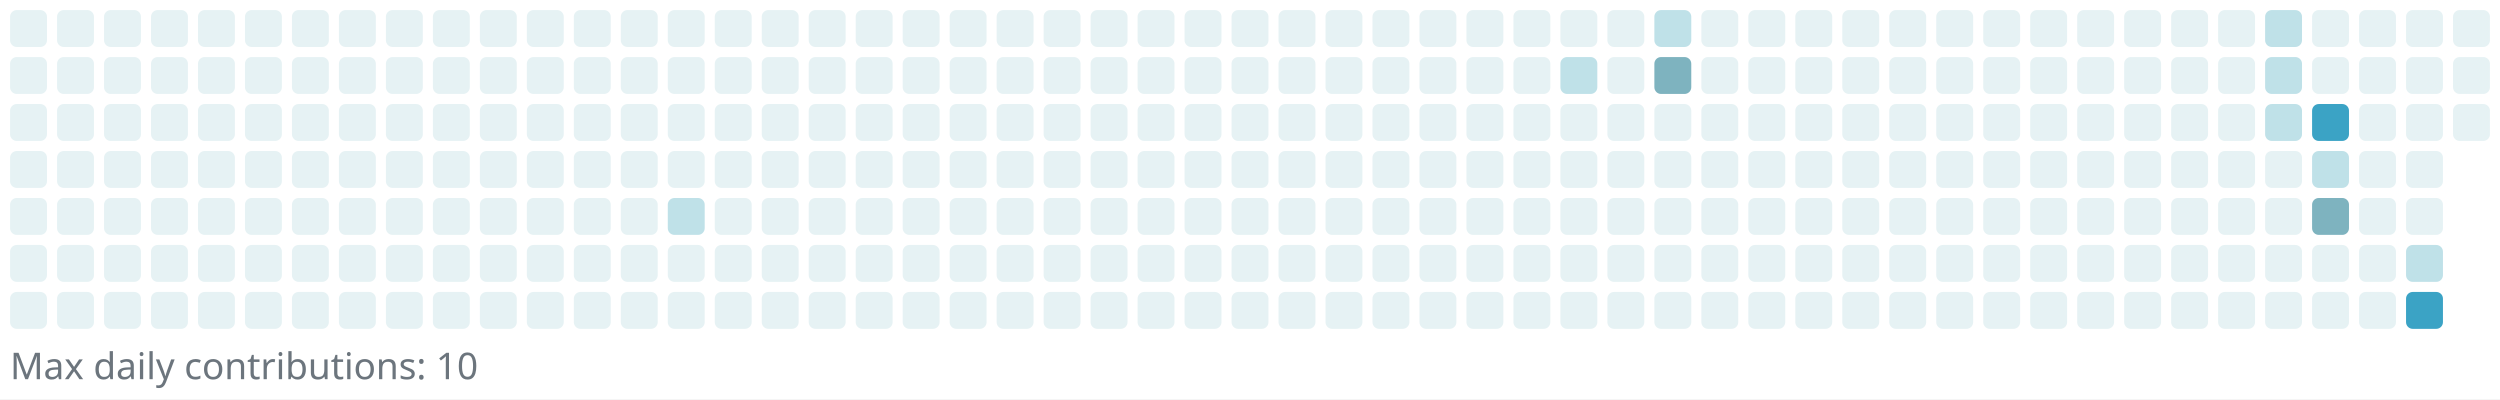
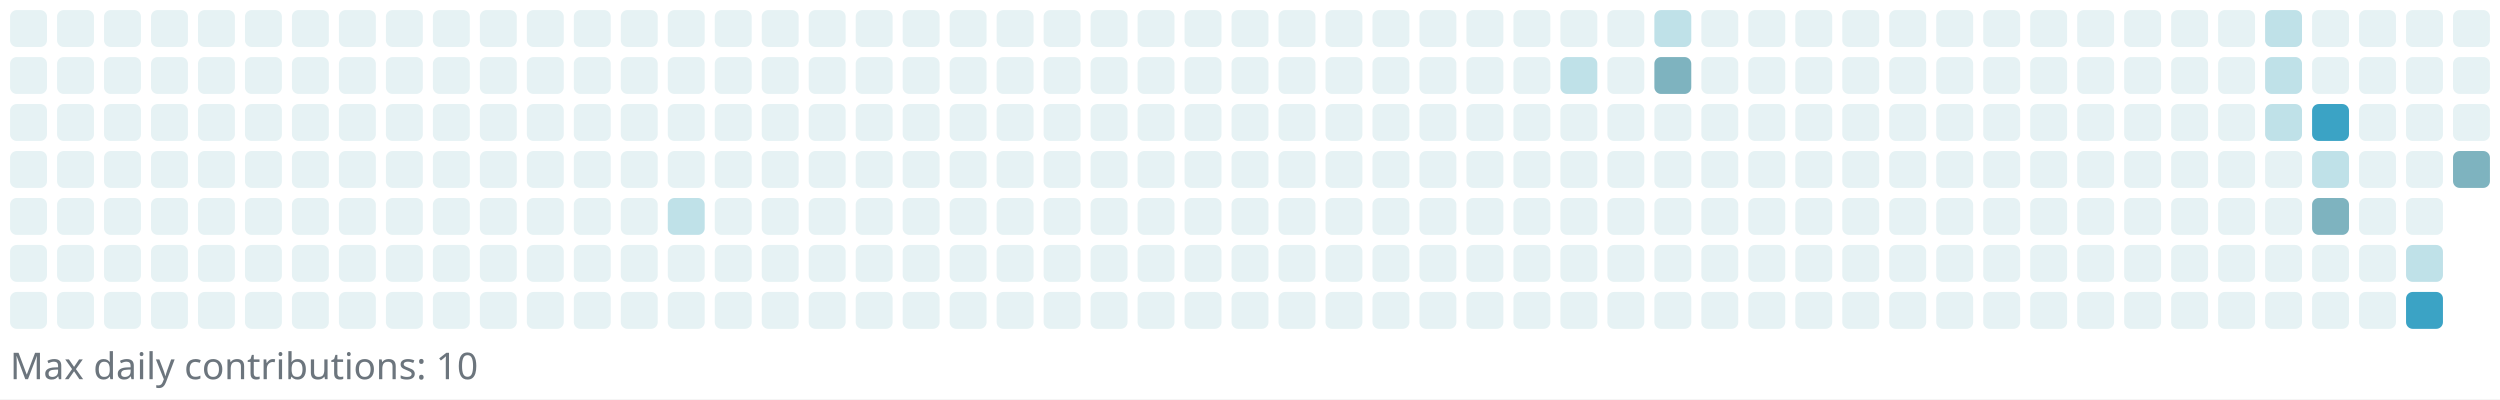
<svg xmlns="http://www.w3.org/2000/svg" width="745" height="119" viewBox="0 0 745 119" role="img" aria-label="Reotech736 contributions">
  <rect x="0" y="0" width="745" height="119" fill="white" />
  <g>
    <rect x="3" y="3" width="11" height="11" rx="2" ry="2" fill="#e6f2f4" />
    <rect x="3" y="17" width="11" height="11" rx="2" ry="2" fill="#e6f2f4" />
    <rect x="3" y="31" width="11" height="11" rx="2" ry="2" fill="#e6f2f4" />
    <rect x="3" y="45" width="11" height="11" rx="2" ry="2" fill="#e6f2f4" />
    <rect x="3" y="59" width="11" height="11" rx="2" ry="2" fill="#e6f2f4" />
    <rect x="3" y="73" width="11" height="11" rx="2" ry="2" fill="#e6f2f4" />
    <rect x="3" y="87" width="11" height="11" rx="2" ry="2" fill="#e6f2f4" />
    <rect x="17" y="3" width="11" height="11" rx="2" ry="2" fill="#e6f2f4" />
    <rect x="17" y="17" width="11" height="11" rx="2" ry="2" fill="#e6f2f4" />
    <rect x="17" y="31" width="11" height="11" rx="2" ry="2" fill="#e6f2f4" />
    <rect x="17" y="45" width="11" height="11" rx="2" ry="2" fill="#e6f2f4" />
    <rect x="17" y="59" width="11" height="11" rx="2" ry="2" fill="#e6f2f4" />
    <rect x="17" y="73" width="11" height="11" rx="2" ry="2" fill="#e6f2f4" />
    <rect x="17" y="87" width="11" height="11" rx="2" ry="2" fill="#e6f2f4" />
    <rect x="31" y="3" width="11" height="11" rx="2" ry="2" fill="#e6f2f4" />
    <rect x="31" y="17" width="11" height="11" rx="2" ry="2" fill="#e6f2f4" />
    <rect x="31" y="31" width="11" height="11" rx="2" ry="2" fill="#e6f2f4" />
    <rect x="31" y="45" width="11" height="11" rx="2" ry="2" fill="#e6f2f4" />
    <rect x="31" y="59" width="11" height="11" rx="2" ry="2" fill="#e6f2f4" />
    <rect x="31" y="73" width="11" height="11" rx="2" ry="2" fill="#e6f2f4" />
    <rect x="31" y="87" width="11" height="11" rx="2" ry="2" fill="#e6f2f4" />
    <rect x="45" y="3" width="11" height="11" rx="2" ry="2" fill="#e6f2f4" />
    <rect x="45" y="17" width="11" height="11" rx="2" ry="2" fill="#e6f2f4" />
    <rect x="45" y="31" width="11" height="11" rx="2" ry="2" fill="#e6f2f4" />
    <rect x="45" y="45" width="11" height="11" rx="2" ry="2" fill="#e6f2f4" />
    <rect x="45" y="59" width="11" height="11" rx="2" ry="2" fill="#e6f2f4" />
    <rect x="45" y="73" width="11" height="11" rx="2" ry="2" fill="#e6f2f4" />
    <rect x="45" y="87" width="11" height="11" rx="2" ry="2" fill="#e6f2f4" />
    <rect x="59" y="3" width="11" height="11" rx="2" ry="2" fill="#e6f2f4" />
    <rect x="59" y="17" width="11" height="11" rx="2" ry="2" fill="#e6f2f4" />
    <rect x="59" y="31" width="11" height="11" rx="2" ry="2" fill="#e6f2f4" />
    <rect x="59" y="45" width="11" height="11" rx="2" ry="2" fill="#e6f2f4" />
    <rect x="59" y="59" width="11" height="11" rx="2" ry="2" fill="#e6f2f4" />
    <rect x="59" y="73" width="11" height="11" rx="2" ry="2" fill="#e6f2f4" />
    <rect x="59" y="87" width="11" height="11" rx="2" ry="2" fill="#e6f2f4" />
    <rect x="73" y="3" width="11" height="11" rx="2" ry="2" fill="#e6f2f4" />
    <rect x="73" y="17" width="11" height="11" rx="2" ry="2" fill="#e6f2f4" />
    <rect x="73" y="31" width="11" height="11" rx="2" ry="2" fill="#e6f2f4" />
    <rect x="73" y="45" width="11" height="11" rx="2" ry="2" fill="#e6f2f4" />
    <rect x="73" y="59" width="11" height="11" rx="2" ry="2" fill="#e6f2f4" />
    <rect x="73" y="73" width="11" height="11" rx="2" ry="2" fill="#e6f2f4" />
    <rect x="73" y="87" width="11" height="11" rx="2" ry="2" fill="#e6f2f4" />
    <rect x="87" y="3" width="11" height="11" rx="2" ry="2" fill="#e6f2f4" />
    <rect x="87" y="17" width="11" height="11" rx="2" ry="2" fill="#e6f2f4" />
    <rect x="87" y="31" width="11" height="11" rx="2" ry="2" fill="#e6f2f4" />
    <rect x="87" y="45" width="11" height="11" rx="2" ry="2" fill="#e6f2f4" />
    <rect x="87" y="59" width="11" height="11" rx="2" ry="2" fill="#e6f2f4" />
    <rect x="87" y="73" width="11" height="11" rx="2" ry="2" fill="#e6f2f4" />
    <rect x="87" y="87" width="11" height="11" rx="2" ry="2" fill="#e6f2f4" />
    <rect x="101" y="3" width="11" height="11" rx="2" ry="2" fill="#e6f2f4" />
    <rect x="101" y="17" width="11" height="11" rx="2" ry="2" fill="#e6f2f4" />
    <rect x="101" y="31" width="11" height="11" rx="2" ry="2" fill="#e6f2f4" />
    <rect x="101" y="45" width="11" height="11" rx="2" ry="2" fill="#e6f2f4" />
    <rect x="101" y="59" width="11" height="11" rx="2" ry="2" fill="#e6f2f4" />
    <rect x="101" y="73" width="11" height="11" rx="2" ry="2" fill="#e6f2f4" />
    <rect x="101" y="87" width="11" height="11" rx="2" ry="2" fill="#e6f2f4" />
    <rect x="115" y="3" width="11" height="11" rx="2" ry="2" fill="#e6f2f4" />
    <rect x="115" y="17" width="11" height="11" rx="2" ry="2" fill="#e6f2f4" />
    <rect x="115" y="31" width="11" height="11" rx="2" ry="2" fill="#e6f2f4" />
    <rect x="115" y="45" width="11" height="11" rx="2" ry="2" fill="#e6f2f4" />
    <rect x="115" y="59" width="11" height="11" rx="2" ry="2" fill="#e6f2f4" />
    <rect x="115" y="73" width="11" height="11" rx="2" ry="2" fill="#e6f2f4" />
    <rect x="115" y="87" width="11" height="11" rx="2" ry="2" fill="#e6f2f4" />
    <rect x="129" y="3" width="11" height="11" rx="2" ry="2" fill="#e6f2f4" />
    <rect x="129" y="17" width="11" height="11" rx="2" ry="2" fill="#e6f2f4" />
    <rect x="129" y="31" width="11" height="11" rx="2" ry="2" fill="#e6f2f4" />
    <rect x="129" y="45" width="11" height="11" rx="2" ry="2" fill="#e6f2f4" />
    <rect x="129" y="59" width="11" height="11" rx="2" ry="2" fill="#e6f2f4" />
    <rect x="129" y="73" width="11" height="11" rx="2" ry="2" fill="#e6f2f4" />
    <rect x="129" y="87" width="11" height="11" rx="2" ry="2" fill="#e6f2f4" />
    <rect x="143" y="3" width="11" height="11" rx="2" ry="2" fill="#e6f2f4" />
    <rect x="143" y="17" width="11" height="11" rx="2" ry="2" fill="#e6f2f4" />
    <rect x="143" y="31" width="11" height="11" rx="2" ry="2" fill="#e6f2f4" />
    <rect x="143" y="45" width="11" height="11" rx="2" ry="2" fill="#e6f2f4" />
    <rect x="143" y="59" width="11" height="11" rx="2" ry="2" fill="#e6f2f4" />
    <rect x="143" y="73" width="11" height="11" rx="2" ry="2" fill="#e6f2f4" />
    <rect x="143" y="87" width="11" height="11" rx="2" ry="2" fill="#e6f2f4" />
    <rect x="157" y="3" width="11" height="11" rx="2" ry="2" fill="#e6f2f4" />
    <rect x="157" y="17" width="11" height="11" rx="2" ry="2" fill="#e6f2f4" />
    <rect x="157" y="31" width="11" height="11" rx="2" ry="2" fill="#e6f2f4" />
    <rect x="157" y="45" width="11" height="11" rx="2" ry="2" fill="#e6f2f4" />
    <rect x="157" y="59" width="11" height="11" rx="2" ry="2" fill="#e6f2f4" />
    <rect x="157" y="73" width="11" height="11" rx="2" ry="2" fill="#e6f2f4" />
    <rect x="157" y="87" width="11" height="11" rx="2" ry="2" fill="#e6f2f4" />
    <rect x="171" y="3" width="11" height="11" rx="2" ry="2" fill="#e6f2f4" />
    <rect x="171" y="17" width="11" height="11" rx="2" ry="2" fill="#e6f2f4" />
    <rect x="171" y="31" width="11" height="11" rx="2" ry="2" fill="#e6f2f4" />
    <rect x="171" y="45" width="11" height="11" rx="2" ry="2" fill="#e6f2f4" />
    <rect x="171" y="59" width="11" height="11" rx="2" ry="2" fill="#e6f2f4" />
    <rect x="171" y="73" width="11" height="11" rx="2" ry="2" fill="#e6f2f4" />
    <rect x="171" y="87" width="11" height="11" rx="2" ry="2" fill="#e6f2f4" />
    <rect x="185" y="3" width="11" height="11" rx="2" ry="2" fill="#e6f2f4" />
    <rect x="185" y="17" width="11" height="11" rx="2" ry="2" fill="#e6f2f4" />
    <rect x="185" y="31" width="11" height="11" rx="2" ry="2" fill="#e6f2f4" />
    <rect x="185" y="45" width="11" height="11" rx="2" ry="2" fill="#e6f2f4" />
    <rect x="185" y="59" width="11" height="11" rx="2" ry="2" fill="#e6f2f4" />
    <rect x="185" y="73" width="11" height="11" rx="2" ry="2" fill="#e6f2f4" />
    <rect x="185" y="87" width="11" height="11" rx="2" ry="2" fill="#e6f2f4" />
    <rect x="199" y="3" width="11" height="11" rx="2" ry="2" fill="#e6f2f4" />
    <rect x="199" y="17" width="11" height="11" rx="2" ry="2" fill="#e6f2f4" />
    <rect x="199" y="31" width="11" height="11" rx="2" ry="2" fill="#e6f2f4" />
    <rect x="199" y="45" width="11" height="11" rx="2" ry="2" fill="#e6f2f4" />
    <rect x="199" y="59" width="11" height="11" rx="2" ry="2" fill="#bfe1e8" />
    <rect x="199" y="73" width="11" height="11" rx="2" ry="2" fill="#e6f2f4" />
    <rect x="199" y="87" width="11" height="11" rx="2" ry="2" fill="#e6f2f4" />
    <rect x="213" y="3" width="11" height="11" rx="2" ry="2" fill="#e6f2f4" />
    <rect x="213" y="17" width="11" height="11" rx="2" ry="2" fill="#e6f2f4" />
    <rect x="213" y="31" width="11" height="11" rx="2" ry="2" fill="#e6f2f4" />
    <rect x="213" y="45" width="11" height="11" rx="2" ry="2" fill="#e6f2f4" />
    <rect x="213" y="59" width="11" height="11" rx="2" ry="2" fill="#e6f2f4" />
    <rect x="213" y="73" width="11" height="11" rx="2" ry="2" fill="#e6f2f4" />
    <rect x="213" y="87" width="11" height="11" rx="2" ry="2" fill="#e6f2f4" />
    <rect x="227" y="3" width="11" height="11" rx="2" ry="2" fill="#e6f2f4" />
    <rect x="227" y="17" width="11" height="11" rx="2" ry="2" fill="#e6f2f4" />
    <rect x="227" y="31" width="11" height="11" rx="2" ry="2" fill="#e6f2f4" />
    <rect x="227" y="45" width="11" height="11" rx="2" ry="2" fill="#e6f2f4" />
    <rect x="227" y="59" width="11" height="11" rx="2" ry="2" fill="#e6f2f4" />
    <rect x="227" y="73" width="11" height="11" rx="2" ry="2" fill="#e6f2f4" />
    <rect x="227" y="87" width="11" height="11" rx="2" ry="2" fill="#e6f2f4" />
    <rect x="241" y="3" width="11" height="11" rx="2" ry="2" fill="#e6f2f4" />
    <rect x="241" y="17" width="11" height="11" rx="2" ry="2" fill="#e6f2f4" />
    <rect x="241" y="31" width="11" height="11" rx="2" ry="2" fill="#e6f2f4" />
    <rect x="241" y="45" width="11" height="11" rx="2" ry="2" fill="#e6f2f4" />
    <rect x="241" y="59" width="11" height="11" rx="2" ry="2" fill="#e6f2f4" />
    <rect x="241" y="73" width="11" height="11" rx="2" ry="2" fill="#e6f2f4" />
    <rect x="241" y="87" width="11" height="11" rx="2" ry="2" fill="#e6f2f4" />
    <rect x="255" y="3" width="11" height="11" rx="2" ry="2" fill="#e6f2f4" />
    <rect x="255" y="17" width="11" height="11" rx="2" ry="2" fill="#e6f2f4" />
    <rect x="255" y="31" width="11" height="11" rx="2" ry="2" fill="#e6f2f4" />
    <rect x="255" y="45" width="11" height="11" rx="2" ry="2" fill="#e6f2f4" />
    <rect x="255" y="59" width="11" height="11" rx="2" ry="2" fill="#e6f2f4" />
    <rect x="255" y="73" width="11" height="11" rx="2" ry="2" fill="#e6f2f4" />
    <rect x="255" y="87" width="11" height="11" rx="2" ry="2" fill="#e6f2f4" />
    <rect x="269" y="3" width="11" height="11" rx="2" ry="2" fill="#e6f2f4" />
    <rect x="269" y="17" width="11" height="11" rx="2" ry="2" fill="#e6f2f4" />
    <rect x="269" y="31" width="11" height="11" rx="2" ry="2" fill="#e6f2f4" />
    <rect x="269" y="45" width="11" height="11" rx="2" ry="2" fill="#e6f2f4" />
    <rect x="269" y="59" width="11" height="11" rx="2" ry="2" fill="#e6f2f4" />
    <rect x="269" y="73" width="11" height="11" rx="2" ry="2" fill="#e6f2f4" />
    <rect x="269" y="87" width="11" height="11" rx="2" ry="2" fill="#e6f2f4" />
    <rect x="283" y="3" width="11" height="11" rx="2" ry="2" fill="#e6f2f4" />
    <rect x="283" y="17" width="11" height="11" rx="2" ry="2" fill="#e6f2f4" />
    <rect x="283" y="31" width="11" height="11" rx="2" ry="2" fill="#e6f2f4" />
    <rect x="283" y="45" width="11" height="11" rx="2" ry="2" fill="#e6f2f4" />
    <rect x="283" y="59" width="11" height="11" rx="2" ry="2" fill="#e6f2f4" />
    <rect x="283" y="73" width="11" height="11" rx="2" ry="2" fill="#e6f2f4" />
    <rect x="283" y="87" width="11" height="11" rx="2" ry="2" fill="#e6f2f4" />
    <rect x="297" y="3" width="11" height="11" rx="2" ry="2" fill="#e6f2f4" />
    <rect x="297" y="17" width="11" height="11" rx="2" ry="2" fill="#e6f2f4" />
    <rect x="297" y="31" width="11" height="11" rx="2" ry="2" fill="#e6f2f4" />
    <rect x="297" y="45" width="11" height="11" rx="2" ry="2" fill="#e6f2f4" />
    <rect x="297" y="59" width="11" height="11" rx="2" ry="2" fill="#e6f2f4" />
    <rect x="297" y="73" width="11" height="11" rx="2" ry="2" fill="#e6f2f4" />
    <rect x="297" y="87" width="11" height="11" rx="2" ry="2" fill="#e6f2f4" />
    <rect x="311" y="3" width="11" height="11" rx="2" ry="2" fill="#e6f2f4" />
    <rect x="311" y="17" width="11" height="11" rx="2" ry="2" fill="#e6f2f4" />
    <rect x="311" y="31" width="11" height="11" rx="2" ry="2" fill="#e6f2f4" />
    <rect x="311" y="45" width="11" height="11" rx="2" ry="2" fill="#e6f2f4" />
    <rect x="311" y="59" width="11" height="11" rx="2" ry="2" fill="#e6f2f4" />
    <rect x="311" y="73" width="11" height="11" rx="2" ry="2" fill="#e6f2f4" />
    <rect x="311" y="87" width="11" height="11" rx="2" ry="2" fill="#e6f2f4" />
    <rect x="325" y="3" width="11" height="11" rx="2" ry="2" fill="#e6f2f4" />
    <rect x="325" y="17" width="11" height="11" rx="2" ry="2" fill="#e6f2f4" />
    <rect x="325" y="31" width="11" height="11" rx="2" ry="2" fill="#e6f2f4" />
    <rect x="325" y="45" width="11" height="11" rx="2" ry="2" fill="#e6f2f4" />
    <rect x="325" y="59" width="11" height="11" rx="2" ry="2" fill="#e6f2f4" />
    <rect x="325" y="73" width="11" height="11" rx="2" ry="2" fill="#e6f2f4" />
    <rect x="325" y="87" width="11" height="11" rx="2" ry="2" fill="#e6f2f4" />
    <rect x="339" y="3" width="11" height="11" rx="2" ry="2" fill="#e6f2f4" />
    <rect x="339" y="17" width="11" height="11" rx="2" ry="2" fill="#e6f2f4" />
    <rect x="339" y="31" width="11" height="11" rx="2" ry="2" fill="#e6f2f4" />
    <rect x="339" y="45" width="11" height="11" rx="2" ry="2" fill="#e6f2f4" />
    <rect x="339" y="59" width="11" height="11" rx="2" ry="2" fill="#e6f2f4" />
    <rect x="339" y="73" width="11" height="11" rx="2" ry="2" fill="#e6f2f4" />
    <rect x="339" y="87" width="11" height="11" rx="2" ry="2" fill="#e6f2f4" />
    <rect x="353" y="3" width="11" height="11" rx="2" ry="2" fill="#e6f2f4" />
    <rect x="353" y="17" width="11" height="11" rx="2" ry="2" fill="#e6f2f4" />
    <rect x="353" y="31" width="11" height="11" rx="2" ry="2" fill="#e6f2f4" />
    <rect x="353" y="45" width="11" height="11" rx="2" ry="2" fill="#e6f2f4" />
    <rect x="353" y="59" width="11" height="11" rx="2" ry="2" fill="#e6f2f4" />
    <rect x="353" y="73" width="11" height="11" rx="2" ry="2" fill="#e6f2f4" />
    <rect x="353" y="87" width="11" height="11" rx="2" ry="2" fill="#e6f2f4" />
    <rect x="367" y="3" width="11" height="11" rx="2" ry="2" fill="#e6f2f4" />
    <rect x="367" y="17" width="11" height="11" rx="2" ry="2" fill="#e6f2f4" />
    <rect x="367" y="31" width="11" height="11" rx="2" ry="2" fill="#e6f2f4" />
    <rect x="367" y="45" width="11" height="11" rx="2" ry="2" fill="#e6f2f4" />
    <rect x="367" y="59" width="11" height="11" rx="2" ry="2" fill="#e6f2f4" />
    <rect x="367" y="73" width="11" height="11" rx="2" ry="2" fill="#e6f2f4" />
    <rect x="367" y="87" width="11" height="11" rx="2" ry="2" fill="#e6f2f4" />
    <rect x="381" y="3" width="11" height="11" rx="2" ry="2" fill="#e6f2f4" />
    <rect x="381" y="17" width="11" height="11" rx="2" ry="2" fill="#e6f2f4" />
    <rect x="381" y="31" width="11" height="11" rx="2" ry="2" fill="#e6f2f4" />
    <rect x="381" y="45" width="11" height="11" rx="2" ry="2" fill="#e6f2f4" />
    <rect x="381" y="59" width="11" height="11" rx="2" ry="2" fill="#e6f2f4" />
    <rect x="381" y="73" width="11" height="11" rx="2" ry="2" fill="#e6f2f4" />
    <rect x="381" y="87" width="11" height="11" rx="2" ry="2" fill="#e6f2f4" />
    <rect x="395" y="3" width="11" height="11" rx="2" ry="2" fill="#e6f2f4" />
    <rect x="395" y="17" width="11" height="11" rx="2" ry="2" fill="#e6f2f4" />
    <rect x="395" y="31" width="11" height="11" rx="2" ry="2" fill="#e6f2f4" />
    <rect x="395" y="45" width="11" height="11" rx="2" ry="2" fill="#e6f2f4" />
    <rect x="395" y="59" width="11" height="11" rx="2" ry="2" fill="#e6f2f4" />
    <rect x="395" y="73" width="11" height="11" rx="2" ry="2" fill="#e6f2f4" />
    <rect x="395" y="87" width="11" height="11" rx="2" ry="2" fill="#e6f2f4" />
    <rect x="409" y="3" width="11" height="11" rx="2" ry="2" fill="#e6f2f4" />
    <rect x="409" y="17" width="11" height="11" rx="2" ry="2" fill="#e6f2f4" />
    <rect x="409" y="31" width="11" height="11" rx="2" ry="2" fill="#e6f2f4" />
    <rect x="409" y="45" width="11" height="11" rx="2" ry="2" fill="#e6f2f4" />
    <rect x="409" y="59" width="11" height="11" rx="2" ry="2" fill="#e6f2f4" />
    <rect x="409" y="73" width="11" height="11" rx="2" ry="2" fill="#e6f2f4" />
    <rect x="409" y="87" width="11" height="11" rx="2" ry="2" fill="#e6f2f4" />
    <rect x="423" y="3" width="11" height="11" rx="2" ry="2" fill="#e6f2f4" />
    <rect x="423" y="17" width="11" height="11" rx="2" ry="2" fill="#e6f2f4" />
    <rect x="423" y="31" width="11" height="11" rx="2" ry="2" fill="#e6f2f4" />
    <rect x="423" y="45" width="11" height="11" rx="2" ry="2" fill="#e6f2f4" />
    <rect x="423" y="59" width="11" height="11" rx="2" ry="2" fill="#e6f2f4" />
    <rect x="423" y="73" width="11" height="11" rx="2" ry="2" fill="#e6f2f4" />
    <rect x="423" y="87" width="11" height="11" rx="2" ry="2" fill="#e6f2f4" />
    <rect x="437" y="3" width="11" height="11" rx="2" ry="2" fill="#e6f2f4" />
    <rect x="437" y="17" width="11" height="11" rx="2" ry="2" fill="#e6f2f4" />
    <rect x="437" y="31" width="11" height="11" rx="2" ry="2" fill="#e6f2f4" />
    <rect x="437" y="45" width="11" height="11" rx="2" ry="2" fill="#e6f2f4" />
    <rect x="437" y="59" width="11" height="11" rx="2" ry="2" fill="#e6f2f4" />
    <rect x="437" y="73" width="11" height="11" rx="2" ry="2" fill="#e6f2f4" />
    <rect x="437" y="87" width="11" height="11" rx="2" ry="2" fill="#e6f2f4" />
    <rect x="451" y="3" width="11" height="11" rx="2" ry="2" fill="#e6f2f4" />
    <rect x="451" y="17" width="11" height="11" rx="2" ry="2" fill="#e6f2f4" />
    <rect x="451" y="31" width="11" height="11" rx="2" ry="2" fill="#e6f2f4" />
    <rect x="451" y="45" width="11" height="11" rx="2" ry="2" fill="#e6f2f4" />
    <rect x="451" y="59" width="11" height="11" rx="2" ry="2" fill="#e6f2f4" />
    <rect x="451" y="73" width="11" height="11" rx="2" ry="2" fill="#e6f2f4" />
    <rect x="451" y="87" width="11" height="11" rx="2" ry="2" fill="#e6f2f4" />
    <rect x="465" y="3" width="11" height="11" rx="2" ry="2" fill="#e6f2f4" />
    <rect x="465" y="17" width="11" height="11" rx="2" ry="2" fill="#bfe1e8" />
    <rect x="465" y="31" width="11" height="11" rx="2" ry="2" fill="#e6f2f4" />
    <rect x="465" y="45" width="11" height="11" rx="2" ry="2" fill="#e6f2f4" />
    <rect x="465" y="59" width="11" height="11" rx="2" ry="2" fill="#e6f2f4" />
    <rect x="465" y="73" width="11" height="11" rx="2" ry="2" fill="#e6f2f4" />
    <rect x="465" y="87" width="11" height="11" rx="2" ry="2" fill="#e6f2f4" />
    <rect x="479" y="3" width="11" height="11" rx="2" ry="2" fill="#e6f2f4" />
    <rect x="479" y="17" width="11" height="11" rx="2" ry="2" fill="#e6f2f4" />
    <rect x="479" y="31" width="11" height="11" rx="2" ry="2" fill="#e6f2f4" />
    <rect x="479" y="45" width="11" height="11" rx="2" ry="2" fill="#e6f2f4" />
    <rect x="479" y="59" width="11" height="11" rx="2" ry="2" fill="#e6f2f4" />
    <rect x="479" y="73" width="11" height="11" rx="2" ry="2" fill="#e6f2f4" />
    <rect x="479" y="87" width="11" height="11" rx="2" ry="2" fill="#e6f2f4" />
    <rect x="493" y="3" width="11" height="11" rx="2" ry="2" fill="#bfe1e8" />
    <rect x="493" y="17" width="11" height="11" rx="2" ry="2" fill="#7eb3bf" />
    <rect x="493" y="31" width="11" height="11" rx="2" ry="2" fill="#e6f2f4" />
    <rect x="493" y="45" width="11" height="11" rx="2" ry="2" fill="#e6f2f4" />
    <rect x="493" y="59" width="11" height="11" rx="2" ry="2" fill="#e6f2f4" />
    <rect x="493" y="73" width="11" height="11" rx="2" ry="2" fill="#e6f2f4" />
    <rect x="493" y="87" width="11" height="11" rx="2" ry="2" fill="#e6f2f4" />
    <rect x="507" y="3" width="11" height="11" rx="2" ry="2" fill="#e6f2f4" />
    <rect x="507" y="17" width="11" height="11" rx="2" ry="2" fill="#e6f2f4" />
    <rect x="507" y="31" width="11" height="11" rx="2" ry="2" fill="#e6f2f4" />
    <rect x="507" y="45" width="11" height="11" rx="2" ry="2" fill="#e6f2f4" />
    <rect x="507" y="59" width="11" height="11" rx="2" ry="2" fill="#e6f2f4" />
    <rect x="507" y="73" width="11" height="11" rx="2" ry="2" fill="#e6f2f4" />
    <rect x="507" y="87" width="11" height="11" rx="2" ry="2" fill="#e6f2f4" />
    <rect x="521" y="3" width="11" height="11" rx="2" ry="2" fill="#e6f2f4" />
    <rect x="521" y="17" width="11" height="11" rx="2" ry="2" fill="#e6f2f4" />
    <rect x="521" y="31" width="11" height="11" rx="2" ry="2" fill="#e6f2f4" />
    <rect x="521" y="45" width="11" height="11" rx="2" ry="2" fill="#e6f2f4" />
    <rect x="521" y="59" width="11" height="11" rx="2" ry="2" fill="#e6f2f4" />
    <rect x="521" y="73" width="11" height="11" rx="2" ry="2" fill="#e6f2f4" />
    <rect x="521" y="87" width="11" height="11" rx="2" ry="2" fill="#e6f2f4" />
    <rect x="535" y="3" width="11" height="11" rx="2" ry="2" fill="#e6f2f4" />
    <rect x="535" y="17" width="11" height="11" rx="2" ry="2" fill="#e6f2f4" />
    <rect x="535" y="31" width="11" height="11" rx="2" ry="2" fill="#e6f2f4" />
    <rect x="535" y="45" width="11" height="11" rx="2" ry="2" fill="#e6f2f4" />
    <rect x="535" y="59" width="11" height="11" rx="2" ry="2" fill="#e6f2f4" />
    <rect x="535" y="73" width="11" height="11" rx="2" ry="2" fill="#e6f2f4" />
    <rect x="535" y="87" width="11" height="11" rx="2" ry="2" fill="#e6f2f4" />
    <rect x="549" y="3" width="11" height="11" rx="2" ry="2" fill="#e6f2f4" />
    <rect x="549" y="17" width="11" height="11" rx="2" ry="2" fill="#e6f2f4" />
    <rect x="549" y="31" width="11" height="11" rx="2" ry="2" fill="#e6f2f4" />
    <rect x="549" y="45" width="11" height="11" rx="2" ry="2" fill="#e6f2f4" />
    <rect x="549" y="59" width="11" height="11" rx="2" ry="2" fill="#e6f2f4" />
    <rect x="549" y="73" width="11" height="11" rx="2" ry="2" fill="#e6f2f4" />
    <rect x="549" y="87" width="11" height="11" rx="2" ry="2" fill="#e6f2f4" />
    <rect x="563" y="3" width="11" height="11" rx="2" ry="2" fill="#e6f2f4" />
    <rect x="563" y="17" width="11" height="11" rx="2" ry="2" fill="#e6f2f4" />
    <rect x="563" y="31" width="11" height="11" rx="2" ry="2" fill="#e6f2f4" />
    <rect x="563" y="45" width="11" height="11" rx="2" ry="2" fill="#e6f2f4" />
    <rect x="563" y="59" width="11" height="11" rx="2" ry="2" fill="#e6f2f4" />
    <rect x="563" y="73" width="11" height="11" rx="2" ry="2" fill="#e6f2f4" />
    <rect x="563" y="87" width="11" height="11" rx="2" ry="2" fill="#e6f2f4" />
    <rect x="577" y="3" width="11" height="11" rx="2" ry="2" fill="#e6f2f4" />
    <rect x="577" y="17" width="11" height="11" rx="2" ry="2" fill="#e6f2f4" />
    <rect x="577" y="31" width="11" height="11" rx="2" ry="2" fill="#e6f2f4" />
    <rect x="577" y="45" width="11" height="11" rx="2" ry="2" fill="#e6f2f4" />
    <rect x="577" y="59" width="11" height="11" rx="2" ry="2" fill="#e6f2f4" />
    <rect x="577" y="73" width="11" height="11" rx="2" ry="2" fill="#e6f2f4" />
    <rect x="577" y="87" width="11" height="11" rx="2" ry="2" fill="#e6f2f4" />
    <rect x="591" y="3" width="11" height="11" rx="2" ry="2" fill="#e6f2f4" />
    <rect x="591" y="17" width="11" height="11" rx="2" ry="2" fill="#e6f2f4" />
    <rect x="591" y="31" width="11" height="11" rx="2" ry="2" fill="#e6f2f4" />
    <rect x="591" y="45" width="11" height="11" rx="2" ry="2" fill="#e6f2f4" />
    <rect x="591" y="59" width="11" height="11" rx="2" ry="2" fill="#e6f2f4" />
    <rect x="591" y="73" width="11" height="11" rx="2" ry="2" fill="#e6f2f4" />
    <rect x="591" y="87" width="11" height="11" rx="2" ry="2" fill="#e6f2f4" />
    <rect x="605" y="3" width="11" height="11" rx="2" ry="2" fill="#e6f2f4" />
    <rect x="605" y="17" width="11" height="11" rx="2" ry="2" fill="#e6f2f4" />
    <rect x="605" y="31" width="11" height="11" rx="2" ry="2" fill="#e6f2f4" />
    <rect x="605" y="45" width="11" height="11" rx="2" ry="2" fill="#e6f2f4" />
    <rect x="605" y="59" width="11" height="11" rx="2" ry="2" fill="#e6f2f4" />
    <rect x="605" y="73" width="11" height="11" rx="2" ry="2" fill="#e6f2f4" />
    <rect x="605" y="87" width="11" height="11" rx="2" ry="2" fill="#e6f2f4" />
    <rect x="619" y="3" width="11" height="11" rx="2" ry="2" fill="#e6f2f4" />
    <rect x="619" y="17" width="11" height="11" rx="2" ry="2" fill="#e6f2f4" />
    <rect x="619" y="31" width="11" height="11" rx="2" ry="2" fill="#e6f2f4" />
    <rect x="619" y="45" width="11" height="11" rx="2" ry="2" fill="#e6f2f4" />
    <rect x="619" y="59" width="11" height="11" rx="2" ry="2" fill="#e6f2f4" />
    <rect x="619" y="73" width="11" height="11" rx="2" ry="2" fill="#e6f2f4" />
    <rect x="619" y="87" width="11" height="11" rx="2" ry="2" fill="#e6f2f4" />
    <rect x="633" y="3" width="11" height="11" rx="2" ry="2" fill="#e6f2f4" />
    <rect x="633" y="17" width="11" height="11" rx="2" ry="2" fill="#e6f2f4" />
    <rect x="633" y="31" width="11" height="11" rx="2" ry="2" fill="#e6f2f4" />
    <rect x="633" y="45" width="11" height="11" rx="2" ry="2" fill="#e6f2f4" />
    <rect x="633" y="59" width="11" height="11" rx="2" ry="2" fill="#e6f2f4" />
    <rect x="633" y="73" width="11" height="11" rx="2" ry="2" fill="#e6f2f4" />
    <rect x="633" y="87" width="11" height="11" rx="2" ry="2" fill="#e6f2f4" />
    <rect x="647" y="3" width="11" height="11" rx="2" ry="2" fill="#e6f2f4" />
    <rect x="647" y="17" width="11" height="11" rx="2" ry="2" fill="#e6f2f4" />
    <rect x="647" y="31" width="11" height="11" rx="2" ry="2" fill="#e6f2f4" />
    <rect x="647" y="45" width="11" height="11" rx="2" ry="2" fill="#e6f2f4" />
    <rect x="647" y="59" width="11" height="11" rx="2" ry="2" fill="#e6f2f4" />
    <rect x="647" y="73" width="11" height="11" rx="2" ry="2" fill="#e6f2f4" />
    <rect x="647" y="87" width="11" height="11" rx="2" ry="2" fill="#e6f2f4" />
    <rect x="661" y="3" width="11" height="11" rx="2" ry="2" fill="#e6f2f4" />
    <rect x="661" y="17" width="11" height="11" rx="2" ry="2" fill="#e6f2f4" />
    <rect x="661" y="31" width="11" height="11" rx="2" ry="2" fill="#e6f2f4" />
    <rect x="661" y="45" width="11" height="11" rx="2" ry="2" fill="#e6f2f4" />
    <rect x="661" y="59" width="11" height="11" rx="2" ry="2" fill="#e6f2f4" />
    <rect x="661" y="73" width="11" height="11" rx="2" ry="2" fill="#e6f2f4" />
    <rect x="661" y="87" width="11" height="11" rx="2" ry="2" fill="#e6f2f4" />
    <rect x="675" y="3" width="11" height="11" rx="2" ry="2" fill="#bfe1e8" />
    <rect x="675" y="17" width="11" height="11" rx="2" ry="2" fill="#bfe1e8" />
    <rect x="675" y="31" width="11" height="11" rx="2" ry="2" fill="#bfe1e8" />
    <rect x="675" y="45" width="11" height="11" rx="2" ry="2" fill="#e6f2f4" />
    <rect x="675" y="59" width="11" height="11" rx="2" ry="2" fill="#e6f2f4" />
    <rect x="675" y="73" width="11" height="11" rx="2" ry="2" fill="#e6f2f4" />
    <rect x="675" y="87" width="11" height="11" rx="2" ry="2" fill="#e6f2f4" />
    <rect x="689" y="3" width="11" height="11" rx="2" ry="2" fill="#e6f2f4" />
    <rect x="689" y="17" width="11" height="11" rx="2" ry="2" fill="#e6f2f4" />
    <rect x="689" y="31" width="11" height="11" rx="2" ry="2" fill="#3ba3c5" />
    <rect x="689" y="45" width="11" height="11" rx="2" ry="2" fill="#bfe1e8" />
    <rect x="689" y="59" width="11" height="11" rx="2" ry="2" fill="#7eb3bf" />
    <rect x="689" y="73" width="11" height="11" rx="2" ry="2" fill="#e6f2f4" />
    <rect x="689" y="87" width="11" height="11" rx="2" ry="2" fill="#e6f2f4" />
    <rect x="703" y="3" width="11" height="11" rx="2" ry="2" fill="#e6f2f4" />
    <rect x="703" y="17" width="11" height="11" rx="2" ry="2" fill="#e6f2f4" />
    <rect x="703" y="31" width="11" height="11" rx="2" ry="2" fill="#e6f2f4" />
    <rect x="703" y="45" width="11" height="11" rx="2" ry="2" fill="#e6f2f4" />
    <rect x="703" y="59" width="11" height="11" rx="2" ry="2" fill="#e6f2f4" />
    <rect x="703" y="73" width="11" height="11" rx="2" ry="2" fill="#e6f2f4" />
    <rect x="703" y="87" width="11" height="11" rx="2" ry="2" fill="#e6f2f4" />
    <rect x="717" y="3" width="11" height="11" rx="2" ry="2" fill="#e6f2f4" />
    <rect x="717" y="17" width="11" height="11" rx="2" ry="2" fill="#e6f2f4" />
    <rect x="717" y="31" width="11" height="11" rx="2" ry="2" fill="#e6f2f4" />
    <rect x="717" y="45" width="11" height="11" rx="2" ry="2" fill="#e6f2f4" />
    <rect x="717" y="59" width="11" height="11" rx="2" ry="2" fill="#e6f2f4" />
    <rect x="717" y="73" width="11" height="11" rx="2" ry="2" fill="#bfe1e8" />
    <rect x="717" y="87" width="11" height="11" rx="2" ry="2" fill="#3ba3c5" />
    <rect x="731" y="3" width="11" height="11" rx="2" ry="2" fill="#e6f2f4" />
    <rect x="731" y="17" width="11" height="11" rx="2" ry="2" fill="#e6f2f4" />
    <rect x="731" y="31" width="11" height="11" rx="2" ry="2" fill="#e6f2f4" />
+     <rect x="731" y="45" width="11" height="11" rx="2" ry="2" fill="#7eb3bf" />
  </g>
  <text x="3" y="113" font-size="11" fill="#6c757d" font-family="Segoe UI, Tahoma, Geneva, Verdana, sans-serif">Max daily contributions: 10</text>
</svg>
